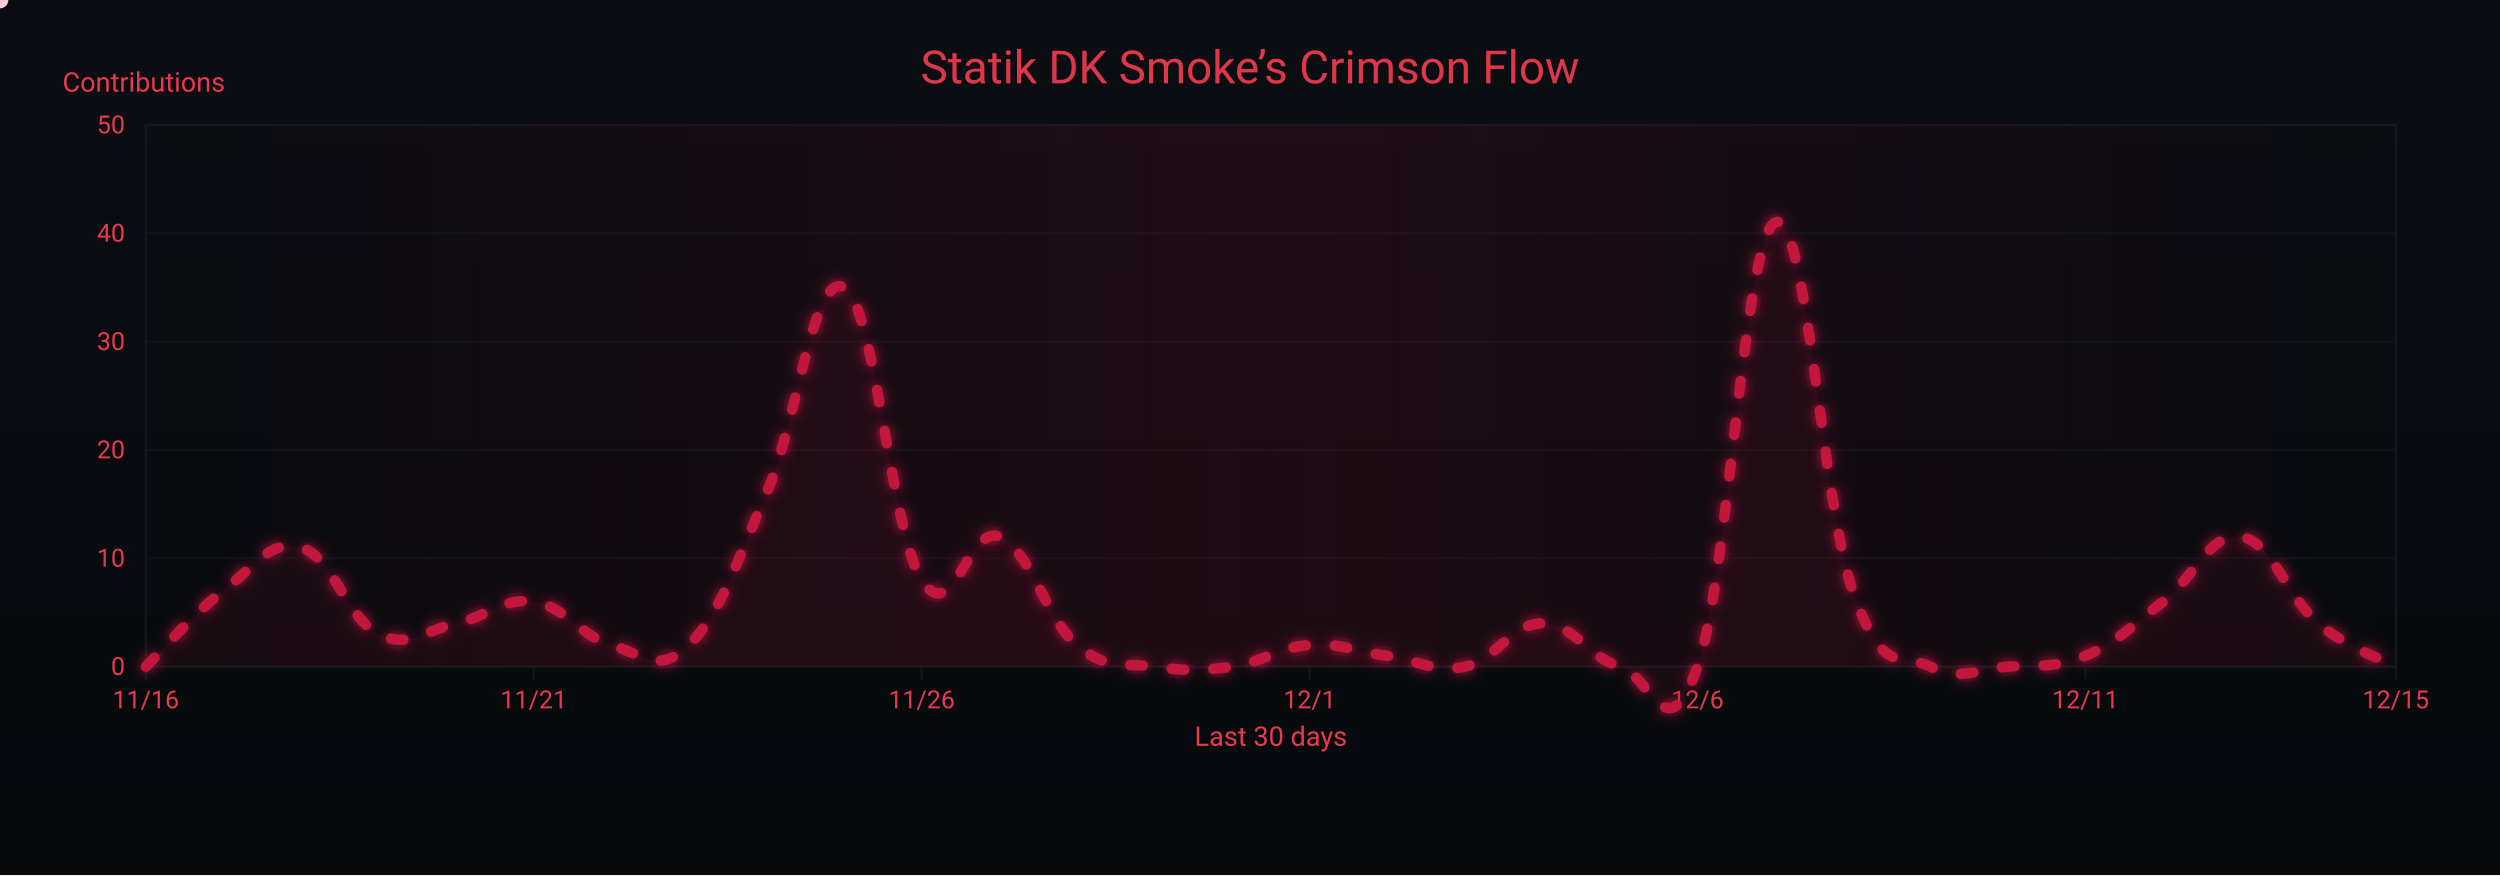
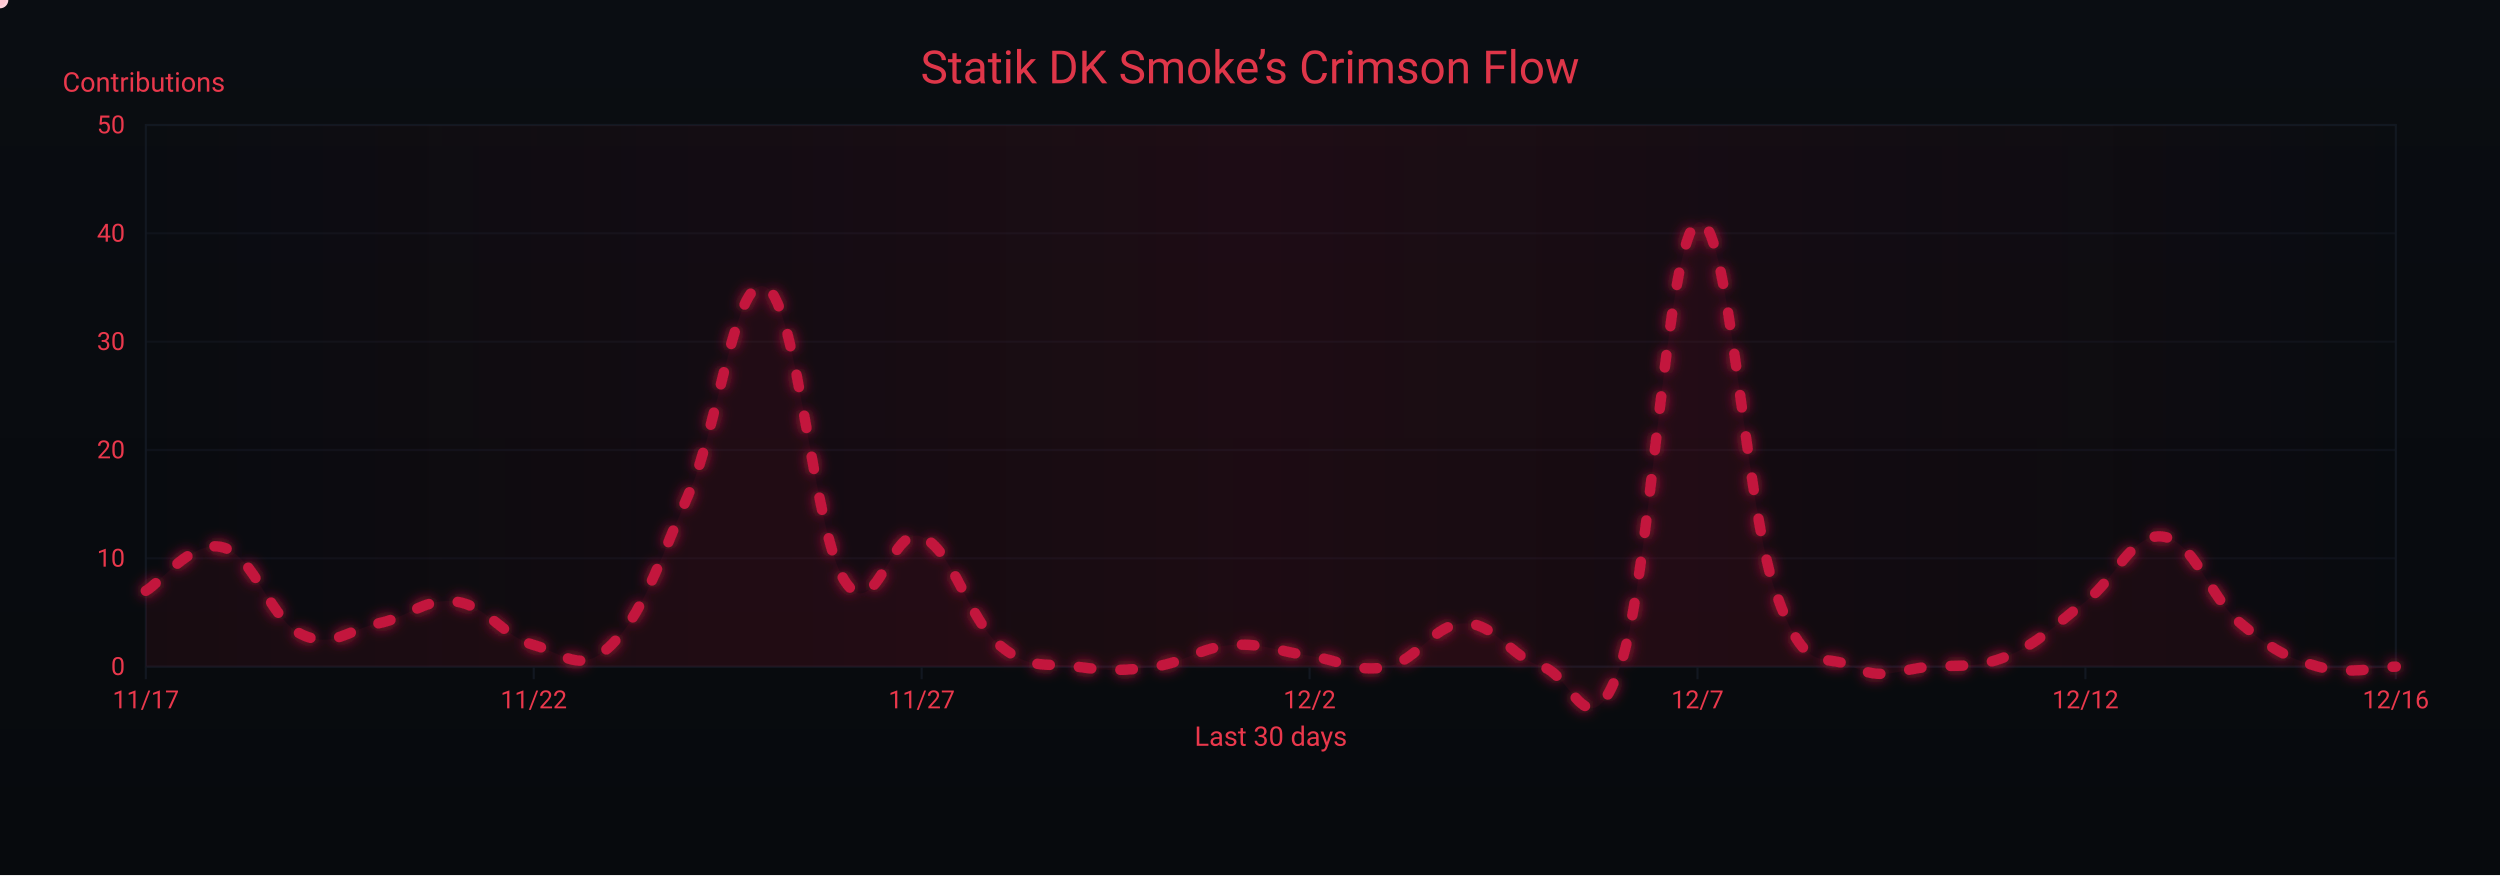
<svg xmlns="http://www.w3.org/2000/svg" width="1200" height="420" viewBox="0 0 1200 420" role="img" aria-label="Crimson Flow Graph">
  <defs>
    <linearGradient id="bgGrad" x1="0" y1="0" x2="0" y2="1">
      <stop offset="0%" stop-color="#0a0d12" />
      <stop offset="100%" stop-color="#070a0d" />
    </linearGradient>
    <filter id="glow">
      <feGaussianBlur stdDeviation="3" result="b1" />
      <feMerge>
        <feMergeNode in="b1" />
        <feMergeNode in="SourceGraphic" />
      </feMerge>
    </filter>
    <linearGradient id="sheen" x1="0" y1="0" x2="1" y2="0">
      <stop offset="0%" stop-color="#9b0e2a" stop-opacity="0" />
      <stop offset="50%" stop-color="#9b0e2a" stop-opacity=".14" />
      <stop offset="100%" stop-color="#9b0e2a" stop-opacity="0" />
      <animateTransform attributeName="gradientTransform" type="translate" from="-1 0" to="1 0" dur="9s" repeatCount="indefinite" />
    </linearGradient>
  </defs>
  <rect width="1200" height="420" fill="url(#bgGrad)" />
  <rect x="70" y="60" width="1080" height="260" fill="none" stroke="#121821" stroke-width="1" />
  <g font-family="ui-sans-serif,system-ui,-apple-system,Segoe UI,Roboto,Ubuntu,Arial" font-size="12">
    <path d="M70,320.0 H1150" stroke="#121821" stroke-width="1" opacity="0.6" />
    <text x="60" y="324.0" text-anchor="end" fill="#ea384c">0</text>
    <path d="M70,268.0 H1150" stroke="#121821" stroke-width="1" opacity="0.6" />
    <text x="60" y="272.0" text-anchor="end" fill="#ea384c">10</text>
    <path d="M70,216.0 H1150" stroke="#121821" stroke-width="1" opacity="0.6" />
    <text x="60" y="220.0" text-anchor="end" fill="#ea384c">20</text>
    <path d="M70,164.0 H1150" stroke="#121821" stroke-width="1" opacity="0.6" />
    <text x="60" y="168.0" text-anchor="end" fill="#ea384c">30</text>
    <path d="M70,112.0 H1150" stroke="#121821" stroke-width="1" opacity="0.6" />
    <text x="60" y="116.0" text-anchor="end" fill="#ea384c">40</text>
    <path d="M70,60.0 H1150" stroke="#121821" stroke-width="1" opacity="0.6" />
    <text x="60" y="64.0" text-anchor="end" fill="#ea384c">50</text>
    <text x="30" y="44" fill="#ea384c" font-size="13">Contributions</text>
  </g>
  <g font-family="ui-sans-serif,system-ui,-apple-system,Segoe UI,Roboto,Ubuntu,Arial" font-size="12">
    <path d="M70.0,320 V326" stroke="#121821" stroke-width="1" />
-     <text x="70.0" y="340" text-anchor="middle" fill="#ea384c">11/16</text>
+     <text x="70.0" y="340" text-anchor="middle" fill="#ea384c">11/17</text>
    <path d="M256.2,320 V326" stroke="#121821" stroke-width="1" />
-     <text x="256.2" y="340" text-anchor="middle" fill="#ea384c">11/21</text>
+     <text x="256.2" y="340" text-anchor="middle" fill="#ea384c">11/22</text>
    <path d="M442.4,320 V326" stroke="#121821" stroke-width="1" />
-     <text x="442.4" y="340" text-anchor="middle" fill="#ea384c">11/26</text>
+     <text x="442.4" y="340" text-anchor="middle" fill="#ea384c">11/27</text>
    <path d="M628.6,320 V326" stroke="#121821" stroke-width="1" />
-     <text x="628.6" y="340" text-anchor="middle" fill="#ea384c">12/1</text>
+     <text x="628.6" y="340" text-anchor="middle" fill="#ea384c">12/2</text>
    <path d="M814.8,320 V326" stroke="#121821" stroke-width="1" />
-     <text x="814.8" y="340" text-anchor="middle" fill="#ea384c">12/6</text>
+     <text x="814.8" y="340" text-anchor="middle" fill="#ea384c">12/7</text>
    <path d="M1001.0,320 V326" stroke="#121821" stroke-width="1" />
-     <text x="1001.0" y="340" text-anchor="middle" fill="#ea384c">12/11</text>
+     <text x="1001.0" y="340" text-anchor="middle" fill="#ea384c">12/12</text>
    <path d="M1150.0,320 V326" stroke="#121821" stroke-width="1" />
-     <text x="1150.0" y="340" text-anchor="middle" fill="#ea384c">12/15</text>
+     <text x="1150.0" y="340" text-anchor="middle" fill="#ea384c">12/16</text>
    <text x="610" y="358" text-anchor="middle" fill="#ea384c" font-size="13">Last 30 days</text>
  </g>
  <rect x="70" y="60" width="1080" height="260" fill="url(#sheen)" />
  <text x="600" y="40" text-anchor="middle" font-family="ui-sans-serif,system-ui,-apple-system,Segoe UI,Roboto,Ubuntu,Arial" font-size="22" fill="#ea384c" opacity=".95">Statik DK Smoke’s Crimson Flow</text>
-   <path d="M70.0,320.0 C77.4,312.7 92.3,295.0 107.2,283.6 C122.1,272.2 129.6,258.6 144.5,262.8 C159.4,267.0 166.8,297.1 181.7,304.4 C196.6,311.7 204.1,302.3 219.0,299.2 C233.9,296.1 241.3,286.7 256.2,288.8 C271.1,290.9 278.6,305.4 293.4,309.6 C308.3,313.8 315.8,324.2 330.7,309.6 C345.6,295.0 353.0,271.1 367.9,236.8 C382.8,202.5 390.3,129.7 405.2,138.0 C420.1,146.3 427.5,254.5 442.4,278.4 C457.3,302.3 464.8,251.4 479.7,257.6 C494.6,263.8 502.0,297.1 516.9,309.6 C531.8,322.1 539.2,317.9 554.1,320.0 C569.0,322.1 576.5,322.1 591.4,320.0 C606.3,317.9 613.7,310.6 628.6,309.6 C643.5,308.6 651.0,312.7 665.9,314.8 C680.8,316.9 688.2,323.1 703.1,320.0 C718.0,316.9 725.4,299.2 740.3,299.2 C755.2,299.2 762.7,315.8 777.6,320.0 C792.5,324.2 799.9,362.6 814.8,320.0 C829.7,277.4 837.2,114.1 852.1,106.8 C867.0,99.5 874.4,241.0 889.3,283.6 C904.2,326.2 911.7,312.7 926.6,320.0 C941.4,327.3 948.9,321.0 963.8,320.0 C978.7,319.0 986.1,321.0 1001.0,314.8 C1015.9,308.6 1023.4,300.2 1038.3,288.8 C1053.2,277.4 1060.6,255.5 1075.5,257.6 C1090.4,259.7 1097.9,286.7 1112.8,299.2 C1127.7,311.7 1142.6,315.8 1150.0,320.0 L 1150,320 L 70,320 Z" fill="#7a0f26" opacity=".13">
+   <path d="M70.0,283.6 C77.4,279.4 92.3,258.6 107.2,262.8 C122.1,267.0 129.6,297.1 144.5,304.4 C159.4,311.7 166.8,302.3 181.7,299.2 C196.6,296.1 204.1,286.7 219.0,288.8 C233.9,290.9 241.3,305.4 256.2,309.6 C271.1,313.8 278.6,324.2 293.4,309.6 C308.3,295.0 315.8,271.1 330.7,236.8 C345.6,202.5 353.0,129.7 367.9,138.0 C382.8,146.3 390.3,254.5 405.2,278.4 C420.1,302.3 427.5,251.4 442.4,257.6 C457.3,263.8 464.8,297.1 479.7,309.6 C494.6,322.1 502.0,317.9 516.9,320.0 C531.8,322.1 539.2,322.1 554.1,320.0 C569.0,317.9 576.5,310.6 591.4,309.6 C606.3,308.6 613.7,312.7 628.6,314.8 C643.5,316.9 651.0,323.1 665.9,320.0 C680.8,316.9 688.2,299.2 703.1,299.2 C718.0,299.2 725.4,315.8 740.3,320.0 C755.2,324.2 762.7,362.6 777.6,320.0 C792.5,277.4 799.9,114.1 814.8,106.8 C829.7,99.5 837.2,241.0 852.1,283.6 C867.0,326.2 874.4,312.7 889.3,320.0 C904.2,327.3 911.7,321.0 926.6,320.0 C941.4,319.0 948.9,321.0 963.8,314.8 C978.7,308.6 986.1,300.2 1001.0,288.8 C1015.9,277.4 1023.4,255.5 1038.3,257.6 C1053.2,259.7 1060.6,286.7 1075.5,299.2 C1090.4,311.7 1097.9,315.8 1112.8,320.0 C1127.7,324.2 1142.6,320.0 1150.0,320.0 L 1150,320 L 70,320 Z" fill="#7a0f26" opacity=".13">
    <animate attributeName="opacity" values=".10;.17;.10" dur="6s" repeatCount="indefinite" />
  </path>
-   <path id="curve" d="M70.0,320.0 C77.4,312.7 92.3,295.0 107.2,283.6 C122.1,272.2 129.6,258.6 144.5,262.8 C159.4,267.0 166.8,297.1 181.7,304.4 C196.6,311.7 204.1,302.3 219.0,299.2 C233.9,296.1 241.3,286.7 256.2,288.8 C271.1,290.9 278.6,305.4 293.4,309.6 C308.3,313.8 315.8,324.2 330.7,309.6 C345.6,295.0 353.0,271.1 367.9,236.8 C382.8,202.5 390.3,129.7 405.2,138.0 C420.1,146.3 427.5,254.5 442.4,278.4 C457.3,302.3 464.8,251.4 479.7,257.6 C494.6,263.8 502.0,297.1 516.9,309.6 C531.8,322.1 539.2,317.9 554.1,320.0 C569.0,322.1 576.5,322.1 591.4,320.0 C606.3,317.9 613.7,310.6 628.6,309.6 C643.5,308.6 651.0,312.7 665.9,314.8 C680.8,316.9 688.2,323.1 703.1,320.0 C718.0,316.9 725.4,299.2 740.3,299.2 C755.2,299.2 762.7,315.8 777.6,320.0 C792.5,324.2 799.9,362.6 814.8,320.0 C829.7,277.4 837.2,114.1 852.1,106.8 C867.0,99.5 874.4,241.0 889.3,283.6 C904.2,326.2 911.7,312.7 926.6,320.0 C941.4,327.3 948.9,321.0 963.8,320.0 C978.7,319.0 986.1,321.0 1001.0,314.8 C1015.9,308.6 1023.4,300.2 1038.3,288.8 C1053.2,277.4 1060.6,255.5 1075.5,257.6 C1090.4,259.7 1097.9,286.7 1112.8,299.2 C1127.7,311.7 1142.6,315.8 1150.0,320.0" fill="none" stroke="#c3193d" stroke-width="5" stroke-linecap="round" stroke-linejoin="round" stroke-dasharray="6 14" filter="url(#glow)">
+   <path id="curve" d="M70.0,283.6 C77.4,279.4 92.3,258.6 107.2,262.8 C122.1,267.0 129.6,297.1 144.5,304.4 C159.4,311.7 166.8,302.3 181.7,299.2 C196.6,296.1 204.1,286.7 219.0,288.8 C233.9,290.9 241.3,305.4 256.2,309.6 C271.1,313.8 278.6,324.2 293.4,309.6 C308.3,295.0 315.8,271.1 330.7,236.8 C345.6,202.5 353.0,129.7 367.9,138.0 C382.8,146.3 390.3,254.5 405.2,278.4 C420.1,302.3 427.5,251.4 442.4,257.6 C457.3,263.8 464.8,297.1 479.7,309.6 C494.6,322.1 502.0,317.9 516.9,320.0 C531.8,322.1 539.2,322.1 554.1,320.0 C569.0,317.9 576.5,310.6 591.4,309.6 C606.3,308.6 613.7,312.7 628.6,314.8 C643.5,316.9 651.0,323.1 665.9,320.0 C680.8,316.9 688.2,299.2 703.1,299.2 C718.0,299.2 725.4,315.8 740.3,320.0 C755.2,324.2 762.7,362.6 777.6,320.0 C792.5,277.4 799.9,114.1 814.8,106.8 C829.7,99.5 837.2,241.0 852.1,283.6 C867.0,326.2 874.4,312.7 889.3,320.0 C904.2,327.3 911.7,321.0 926.6,320.0 C941.4,319.0 948.9,321.0 963.8,314.8 C978.7,308.6 986.1,300.2 1001.0,288.8 C1015.9,277.4 1023.4,255.5 1038.3,257.6 C1053.2,259.7 1060.6,286.7 1075.5,299.2 C1090.4,311.7 1097.9,315.8 1112.8,320.0 C1127.7,324.2 1142.6,320.0 1150.0,320.0" fill="none" stroke="#c3193d" stroke-width="5" stroke-linecap="round" stroke-linejoin="round" stroke-dasharray="6 14" filter="url(#glow)">
    <animate attributeName="stroke-dashoffset" values="0;-220" dur="4.8s" repeatCount="indefinite" />
  </path>
  <g fill="#ffd1db">
    <circle r="4">
      <animateMotion dur="7s" rotate="auto" repeatCount="indefinite">
        <mpath href="#curve" />
      </animateMotion>
      <animate attributeName="opacity" values="1;.3;1" dur="2.2s" repeatCount="indefinite" />
    </circle>
    <circle r="3" fill="#ffffff">
      <animateMotion dur="8.2s" begin="1s" rotate="auto" repeatCount="indefinite">
        <mpath href="#curve" />
      </animateMotion>
      <animate attributeName="opacity" values=".7;.2;.7" dur="2.4s" repeatCount="indefinite" />
    </circle>
    <circle r="3" fill="#ffc7d3">
      <animateMotion dur="6s" begin="2s" rotate="auto" repeatCount="indefinite">
        <mpath href="#curve" />
      </animateMotion>
      <animate attributeName="opacity" values=".8;.3;.8" dur="2s" repeatCount="indefinite" />
    </circle>
  </g>
</svg>
